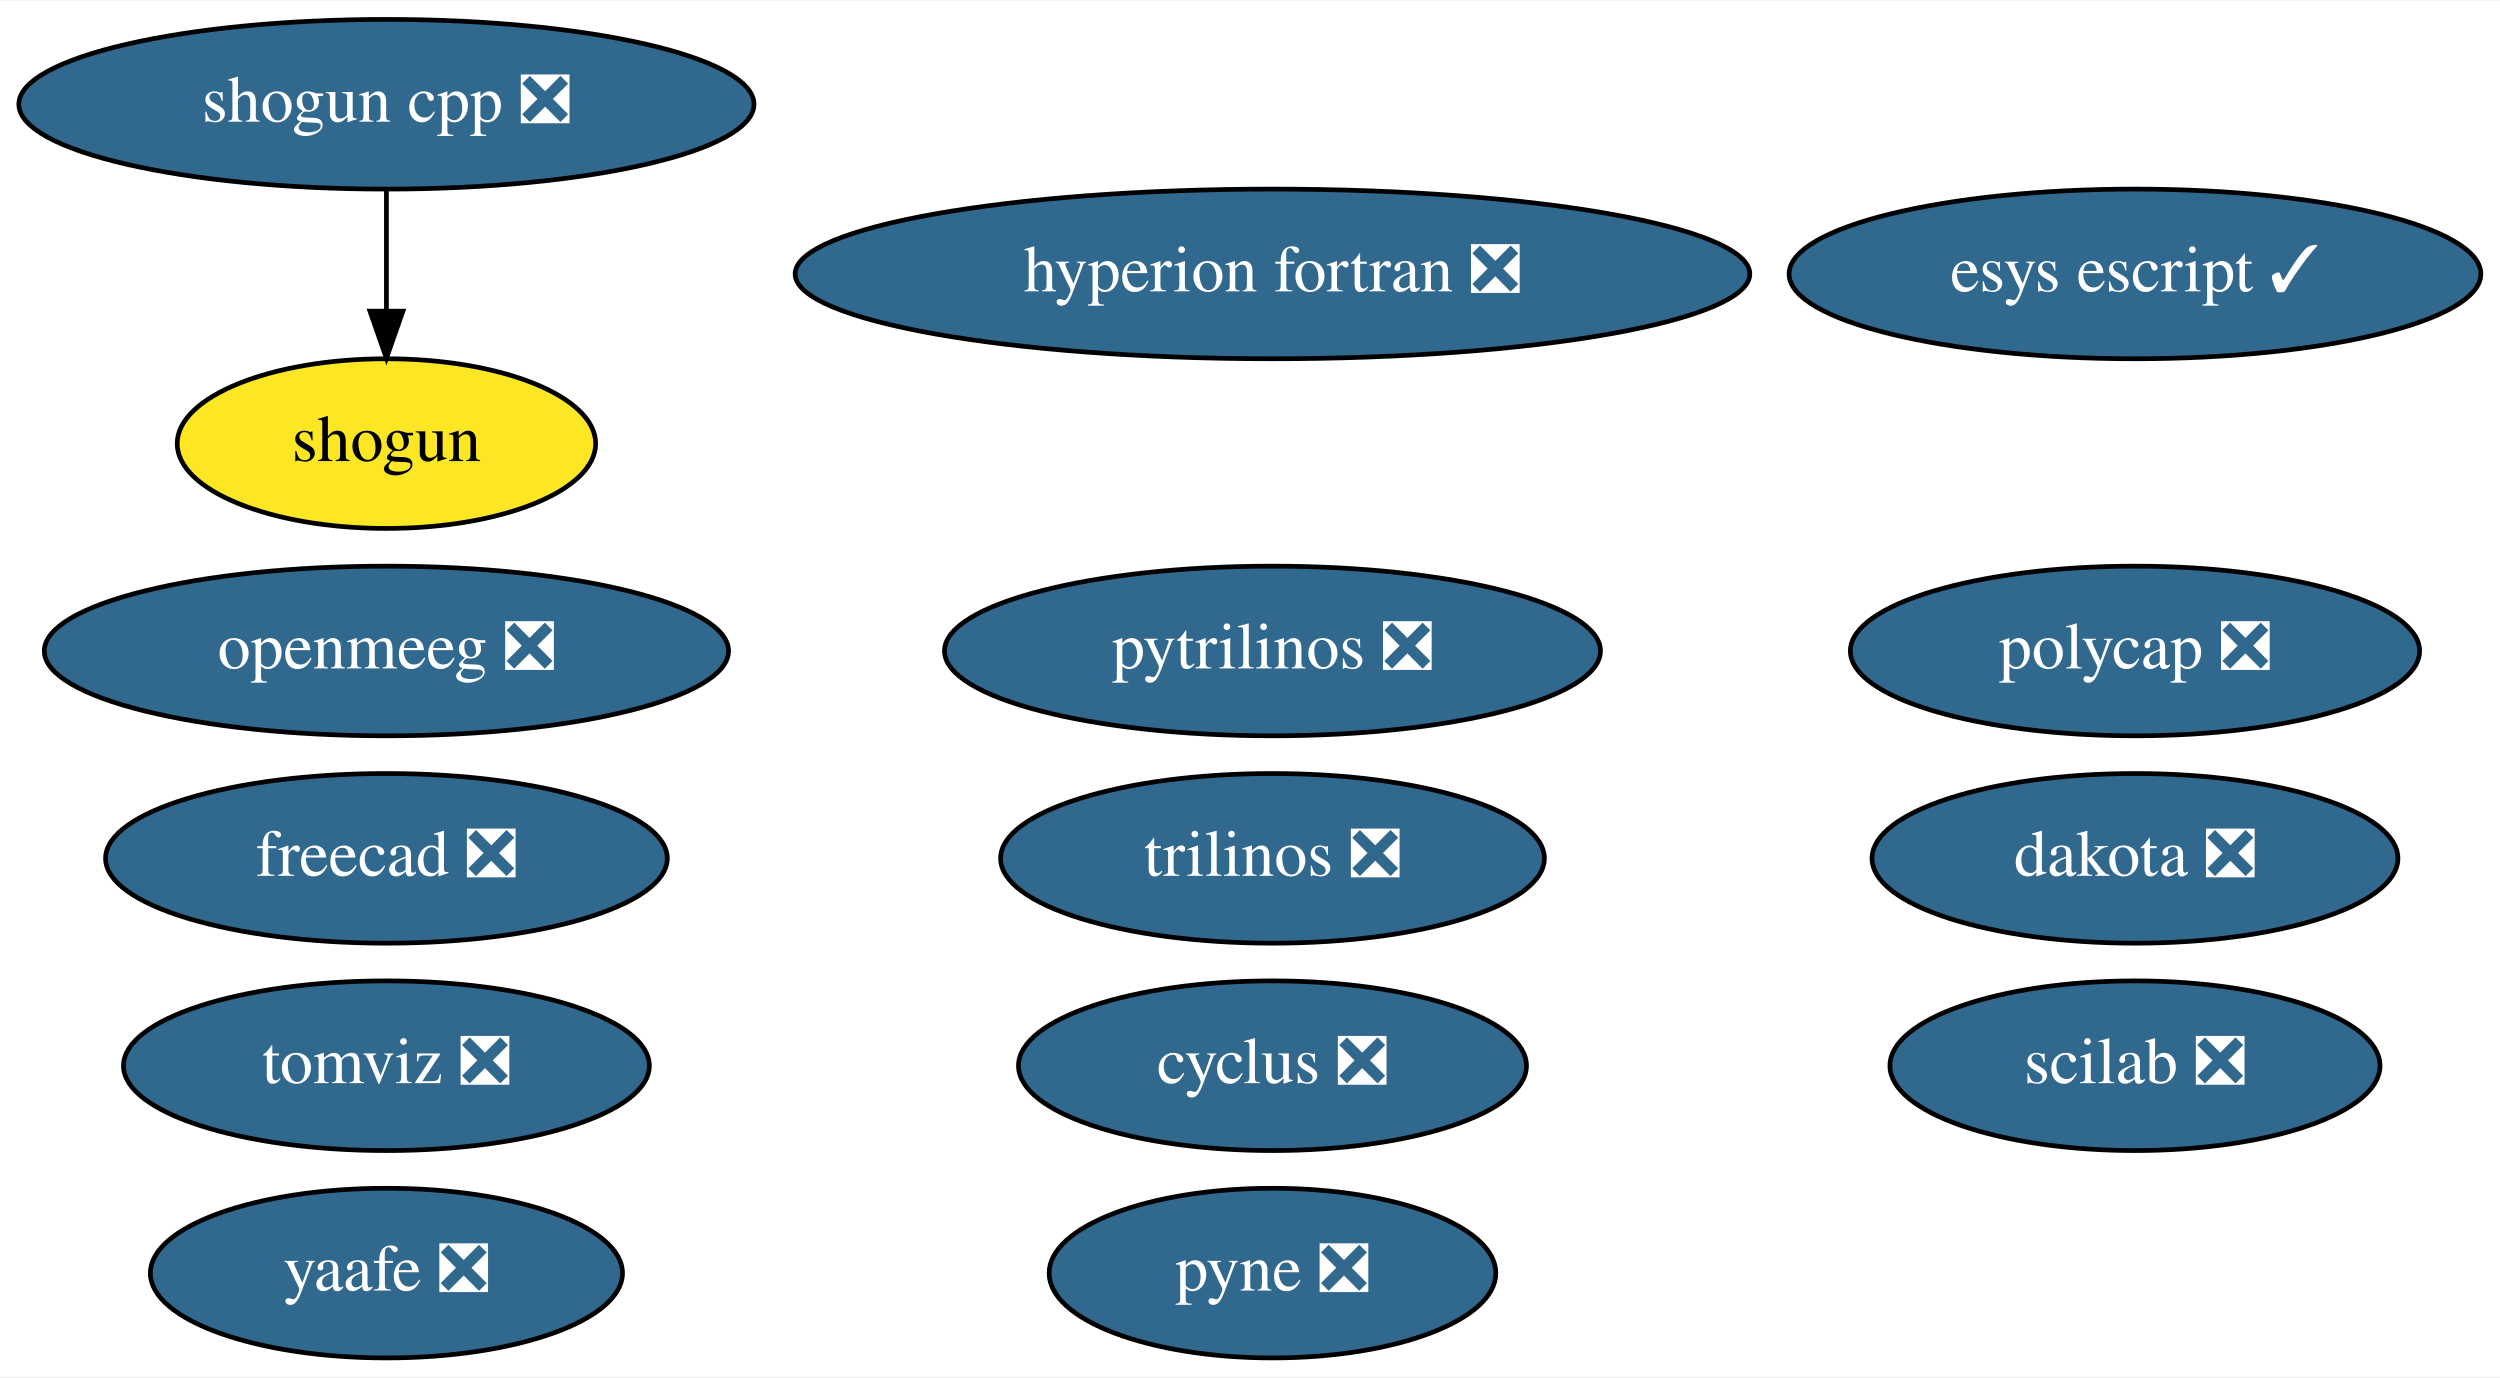
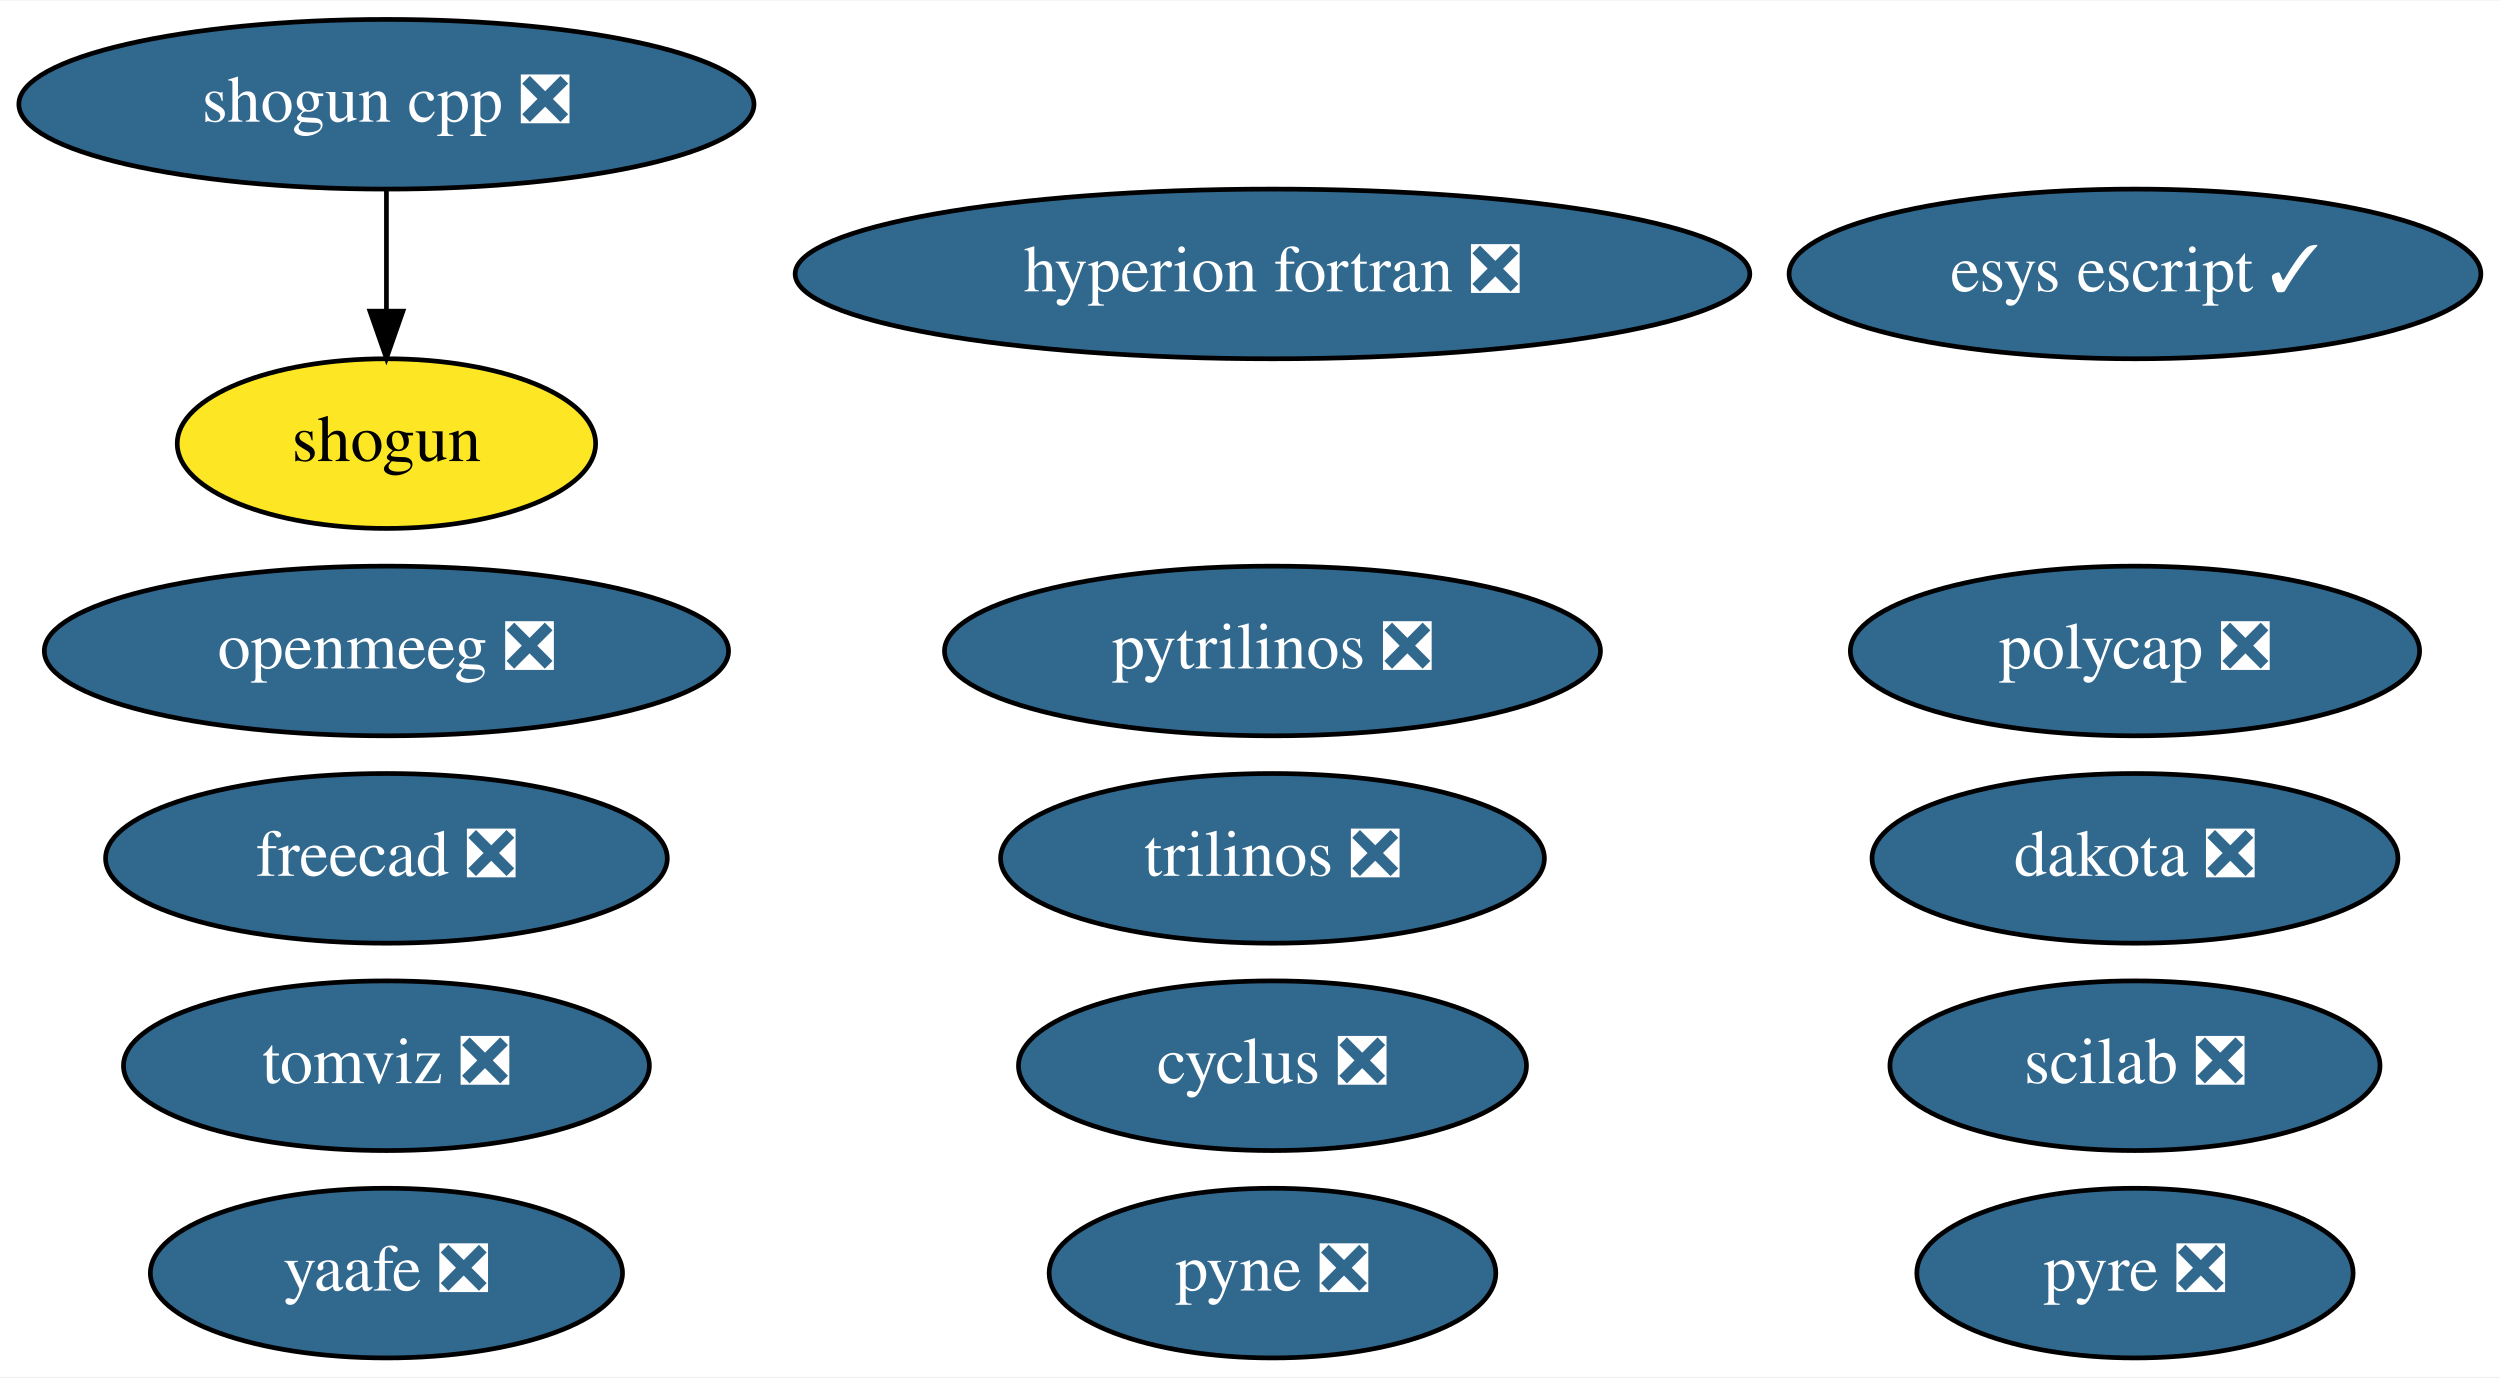
<svg xmlns="http://www.w3.org/2000/svg" xmlns:xlink="http://www.w3.org/1999/xlink" width="530pt" height="292pt" viewBox="0.00 0.00 530.44 292.00">
  <g id="graph0" class="graph" transform="scale(1 1) rotate(0) translate(4 288)">
    <polygon fill="white" stroke="transparent" points="-4,4 -4,-288 526.44,-288 526.44,4 -4,4" />
    <g id="node1" class="node">
      <g id="a_node1">
        <a xlink:href="https://github.com/conda-forge/cyclus-feedstock/pull/63" xlink:title="cyclus ❎">
          <ellipse fill="#31688e" stroke="black" cx="265.99" cy="-62" rx="53.89" ry="18" />
          <text text-anchor="middle" x="265.99" y="-58.3" font-family="Times,serif" font-size="14.00" fill="white">cyclus ❎</text>
        </a>
      </g>
    </g>
    <g id="node2" class="node">
      <g id="a_node2">
        <a xlink:href="https://github.com/conda-forge/hyperion-fortran-feedstock/pull/21" xlink:title="hyperion fortran ❎">
          <ellipse fill="#31688e" stroke="black" cx="265.99" cy="-230" rx="101.28" ry="18" />
          <text text-anchor="middle" x="265.99" y="-226.3" font-family="Times,serif" font-size="14.00" fill="white">hyperion fortran ❎</text>
        </a>
      </g>
    </g>
    <g id="node3" class="node">
      <g id="a_node3">
        <a xlink:href="https://github.com/conda-forge/pyne-feedstock/pull/71" xlink:title="pyne ❎">
          <ellipse fill="#31688e" stroke="black" cx="265.99" cy="-18" rx="47.39" ry="18" />
          <text text-anchor="middle" x="265.99" y="-14.3" font-family="Times,serif" font-size="14.00" fill="white">pyne ❎</text>
        </a>
      </g>
    </g>
    <g id="node4" class="node">
      <g id="a_node4">
        <a xlink:href="https://github.com/conda-forge/pytrilinos-feedstock/pull/39" xlink:title="pytrilinos ❎">
          <ellipse fill="#31688e" stroke="black" cx="265.99" cy="-150" rx="69.59" ry="18" />
          <text text-anchor="middle" x="265.99" y="-146.3" font-family="Times,serif" font-size="14.00" fill="white">pytrilinos ❎</text>
        </a>
      </g>
    </g>
    <g id="node5" class="node">
      <g id="a_node5">
        <a xlink:href="https://github.com/conda-forge/shogun-feedstock" xlink:title="shogun">
          <ellipse fill="#fde725" stroke="black" cx="77.99" cy="-194" rx="44.39" ry="18" />
          <text text-anchor="middle" x="77.99" y="-190.3" font-family="Times,serif" font-size="14.00">shogun</text>
        </a>
      </g>
    </g>
    <g id="node6" class="node">
      <g id="a_node6">
        <a xlink:href="https://github.com/conda-forge/shogun-cpp-feedstock/pull/47" xlink:title="shogun cpp ❎">
          <ellipse fill="#31688e" stroke="black" cx="77.99" cy="-266" rx="77.99" ry="18" />
          <text text-anchor="middle" x="77.99" y="-262.3" font-family="Times,serif" font-size="14.00" fill="white">shogun cpp ❎</text>
        </a>
      </g>
    </g>
    <g id="edge1" class="edge">
      <path fill="none" stroke="black" d="M77.99,-247.7C77.99,-239.98 77.99,-230.71 77.99,-222.11" />
      <polygon fill="black" stroke="black" points="81.49,-222.1 77.99,-212.1 74.49,-222.1 81.49,-222.1" />
    </g>
    <g id="node7" class="node">
      <g id="a_node7">
        <a xlink:href="https://github.com/conda-forge/yaafe-feedstock/pull/15" xlink:title="yaafe ❎">
          <ellipse fill="#31688e" stroke="black" cx="77.99" cy="-18" rx="50.09" ry="18" />
          <text text-anchor="middle" x="77.99" y="-14.3" font-family="Times,serif" font-size="14.00" fill="white">yaafe ❎</text>
        </a>
      </g>
    </g>
    <g id="node8" class="node">
      <g id="a_node8">
        <a xlink:href="https://github.com/conda-forge/trilinos-feedstock/pull/34" xlink:title="trilinos ❎">
          <ellipse fill="#31688e" stroke="black" cx="265.99" cy="-106" rx="57.69" ry="18" />
          <text text-anchor="middle" x="265.99" y="-102.3" font-family="Times,serif" font-size="14.00" fill="white">trilinos ❎</text>
        </a>
      </g>
    </g>
    <g id="node9" class="node">
      <g id="a_node9">
        <a xlink:href="https://github.com/conda-forge/freecad-feedstock/pull/67" xlink:title="freecad ❎">
          <ellipse fill="#31688e" stroke="black" cx="77.99" cy="-106" rx="59.59" ry="18" />
          <text text-anchor="middle" x="77.99" y="-102.3" font-family="Times,serif" font-size="14.00" fill="white">freecad ❎</text>
        </a>
      </g>
    </g>
    <g id="node10" class="node">
      <g id="a_node10">
        <a xlink:href="https://github.com/conda-forge/openmeeg-feedstock/pull/15" xlink:title="openmeeg ❎">
          <ellipse fill="#31688e" stroke="black" cx="77.99" cy="-150" rx="72.59" ry="18" />
          <text text-anchor="middle" x="77.99" y="-146.3" font-family="Times,serif" font-size="14.00" fill="white">openmeeg ❎</text>
        </a>
      </g>
    </g>
    <g id="node11" class="node">
      <g id="a_node11">
        <a xlink:href="https://github.com/conda-forge/scilab-feedstock/pull/25" xlink:title="scilab ❎">
          <ellipse fill="#31688e" stroke="black" cx="448.99" cy="-62" rx="51.99" ry="18" />
          <text text-anchor="middle" x="448.99" y="-58.3" font-family="Times,serif" font-size="14.00" fill="white">scilab ❎</text>
        </a>
      </g>
    </g>
    <g id="node12" class="node">
      <g id="a_node12">
        <a xlink:href="https://github.com/conda-forge/esys-escript-feedstock/pull/48" xlink:title="esys escript ✓">
          <ellipse fill="#31688e" stroke="black" cx="448.99" cy="-230" rx="73.39" ry="18" />
          <text text-anchor="middle" x="448.99" y="-226.3" font-family="Times,serif" font-size="14.00" fill="white">esys escript ✓</text>
        </a>
      </g>
    </g>
    <g id="node13" class="node">
      <g id="a_node13">
        <a xlink:href="https://github.com/conda-forge/dakota-feedstock/pull/28" xlink:title="dakota ❎">
          <ellipse fill="#31688e" stroke="black" cx="448.99" cy="-106" rx="55.79" ry="18" />
          <text text-anchor="middle" x="448.99" y="-102.3" font-family="Times,serif" font-size="14.00" fill="white">dakota ❎</text>
        </a>
      </g>
    </g>
    <g id="node14" class="node">
      <g id="a_node14">
        <a xlink:href="https://github.com/conda-forge/polycap-feedstock/pull/10" xlink:title="polycap ❎">
          <ellipse fill="#31688e" stroke="black" cx="448.99" cy="-150" rx="60.39" ry="18" />
          <text text-anchor="middle" x="448.99" y="-146.3" font-family="Times,serif" font-size="14.00" fill="white">polycap ❎</text>
        </a>
      </g>
    </g>
    <g id="node15" class="node">
      <g id="a_node15">
+         <a xlink:href="https://github.com/conda-forge/pyre-feedstock/pull/21" xlink:title="pyre ❎">
+           <ellipse fill="#31688e" stroke="black" cx="448.99" cy="-18" rx="46.29" ry="18" />
+           <text text-anchor="middle" x="448.99" y="-14.3" font-family="Times,serif" font-size="14.00" fill="white">pyre ❎</text>
+         </a>
+       </g>
+     </g>
+     <g id="node16" class="node">
+       <g id="a_node16">
        <a xlink:href="https://github.com/conda-forge/tomviz-feedstock/pull/38" xlink:title="tomviz ❎">
          <ellipse fill="#31688e" stroke="black" cx="77.99" cy="-62" rx="55.79" ry="18" />
          <text text-anchor="middle" x="77.99" y="-58.3" font-family="Times,serif" font-size="14.00" fill="white">tomviz ❎</text>
        </a>
      </g>
    </g>
  </g>
</svg>
